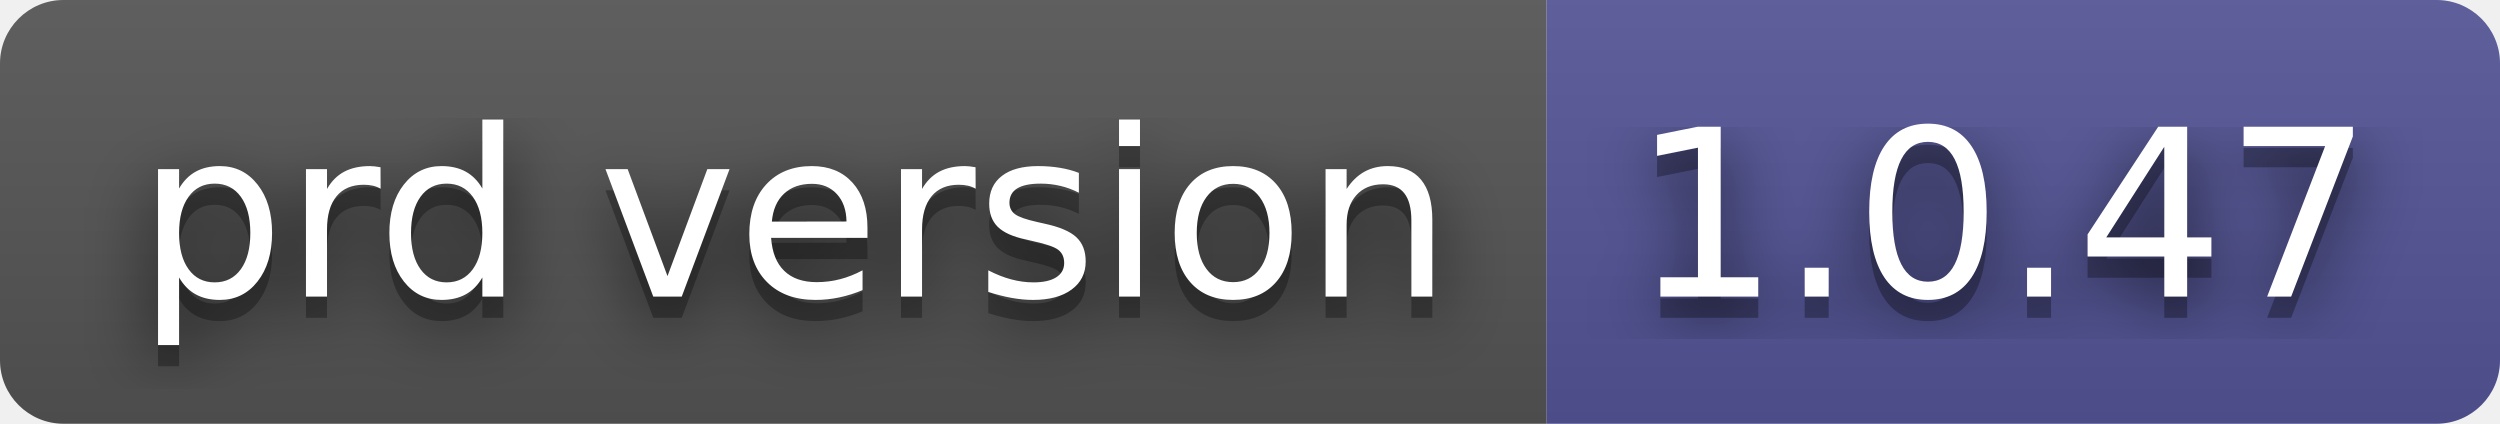
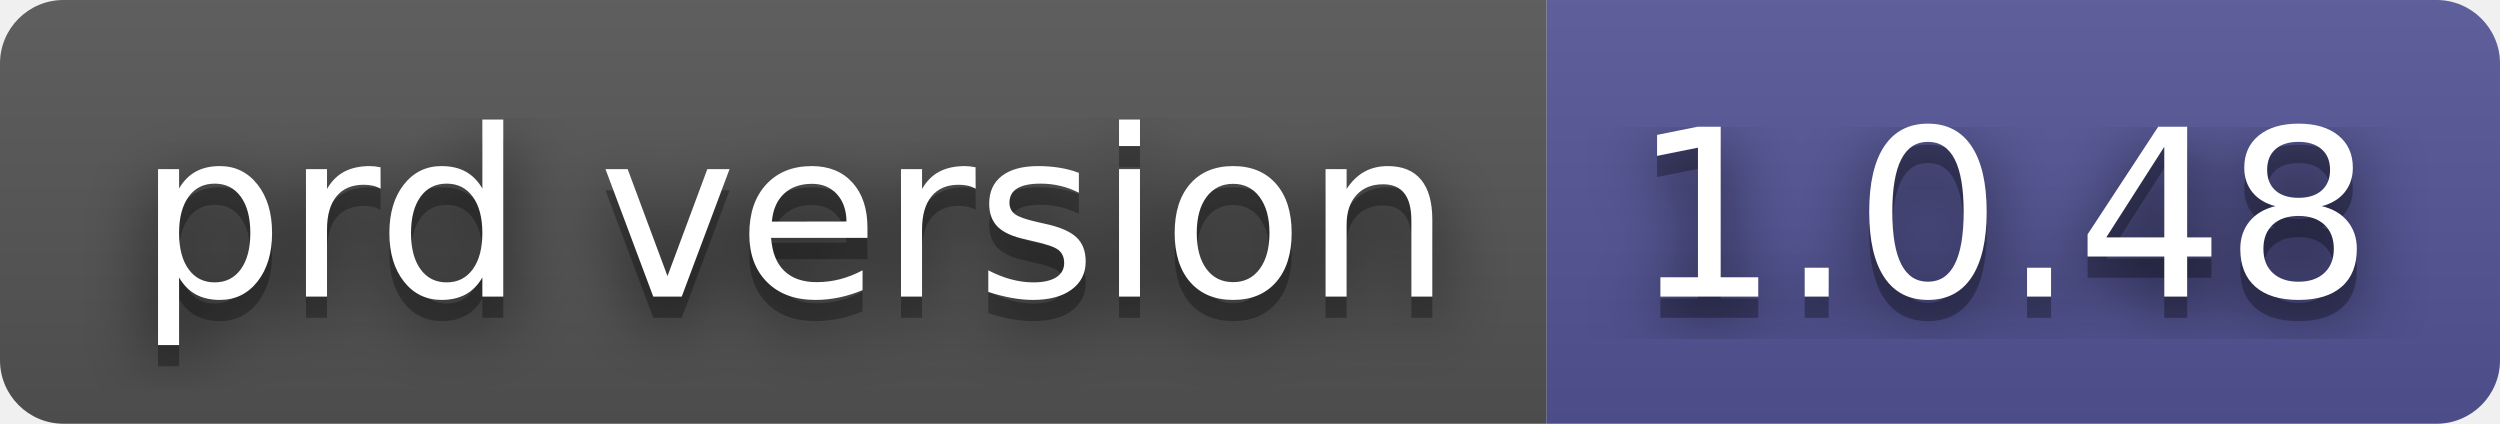
- <svg xmlns="http://www.w3.org/2000/svg" width="118" height="20" role="img" aria-label="prd version: 1.0.47">
+ <svg xmlns="http://www.w3.org/2000/svg" width="118" height="20" role="img" aria-label="prd version: 1.0.48">
  <filter id="blur">
    <feGaussianBlur stdDeviation="16" />
  </filter>
  <linearGradient id="s" x2="0" y2="100%">
    <stop offset="0" stop-color="#bbb" stop-opacity=".1" />
    <stop offset="1" stop-opacity=".1" />
  </linearGradient>
  <clipPath id="r">
    <rect width="118" height="20" rx="3" />
  </clipPath>
  <g clip-path="url(#r)">
    <rect width="73" height="20" fill="#555" />
    <rect x="73" width="45" height="20" fill="#535597" />
    <rect width="118" height="20" fill="url(#s)" />
  </g>
  <g fill="#fff" text-anchor="middle" font-family="Verdana,Geneva,DejaVu Sans,sans-serif" text-rendering="geometricPrecision" font-size="110">
    <g transform="scale(.1)">
      <g aria-hidden="true" fill="#010101">
        <text x="375" y="150" fill-opacity=".8" filter="url(#blur)" textLength="630">prd version</text>
        <text x="375" y="150" fill-opacity=".3" textLength="630">prd version</text>
      </g>
      <text x="375" y="140" textLength="630">prd version</text>
    </g>
    <g transform="scale(.1)">
      <g aria-hidden="true" fill="#010101">
-         <text x="945" y="150" fill-opacity=".8" filter="url(#blur)" textLength="350">1.0.47</text>
-         <text x="945" y="150" fill-opacity=".3" textLength="350">1.0.47</text>
+         <text x="945" y="150" fill-opacity=".8" filter="url(#blur)" textLength="350">1.0.48</text>
+         <text x="945" y="150" fill-opacity=".3" textLength="350">1.0.48</text>
      </g>
-       <text x="945" y="140" textLength="350">1.0.47</text>
+       <text x="945" y="140" textLength="350">1.0.48</text>
    </g>
  </g>
</svg>
